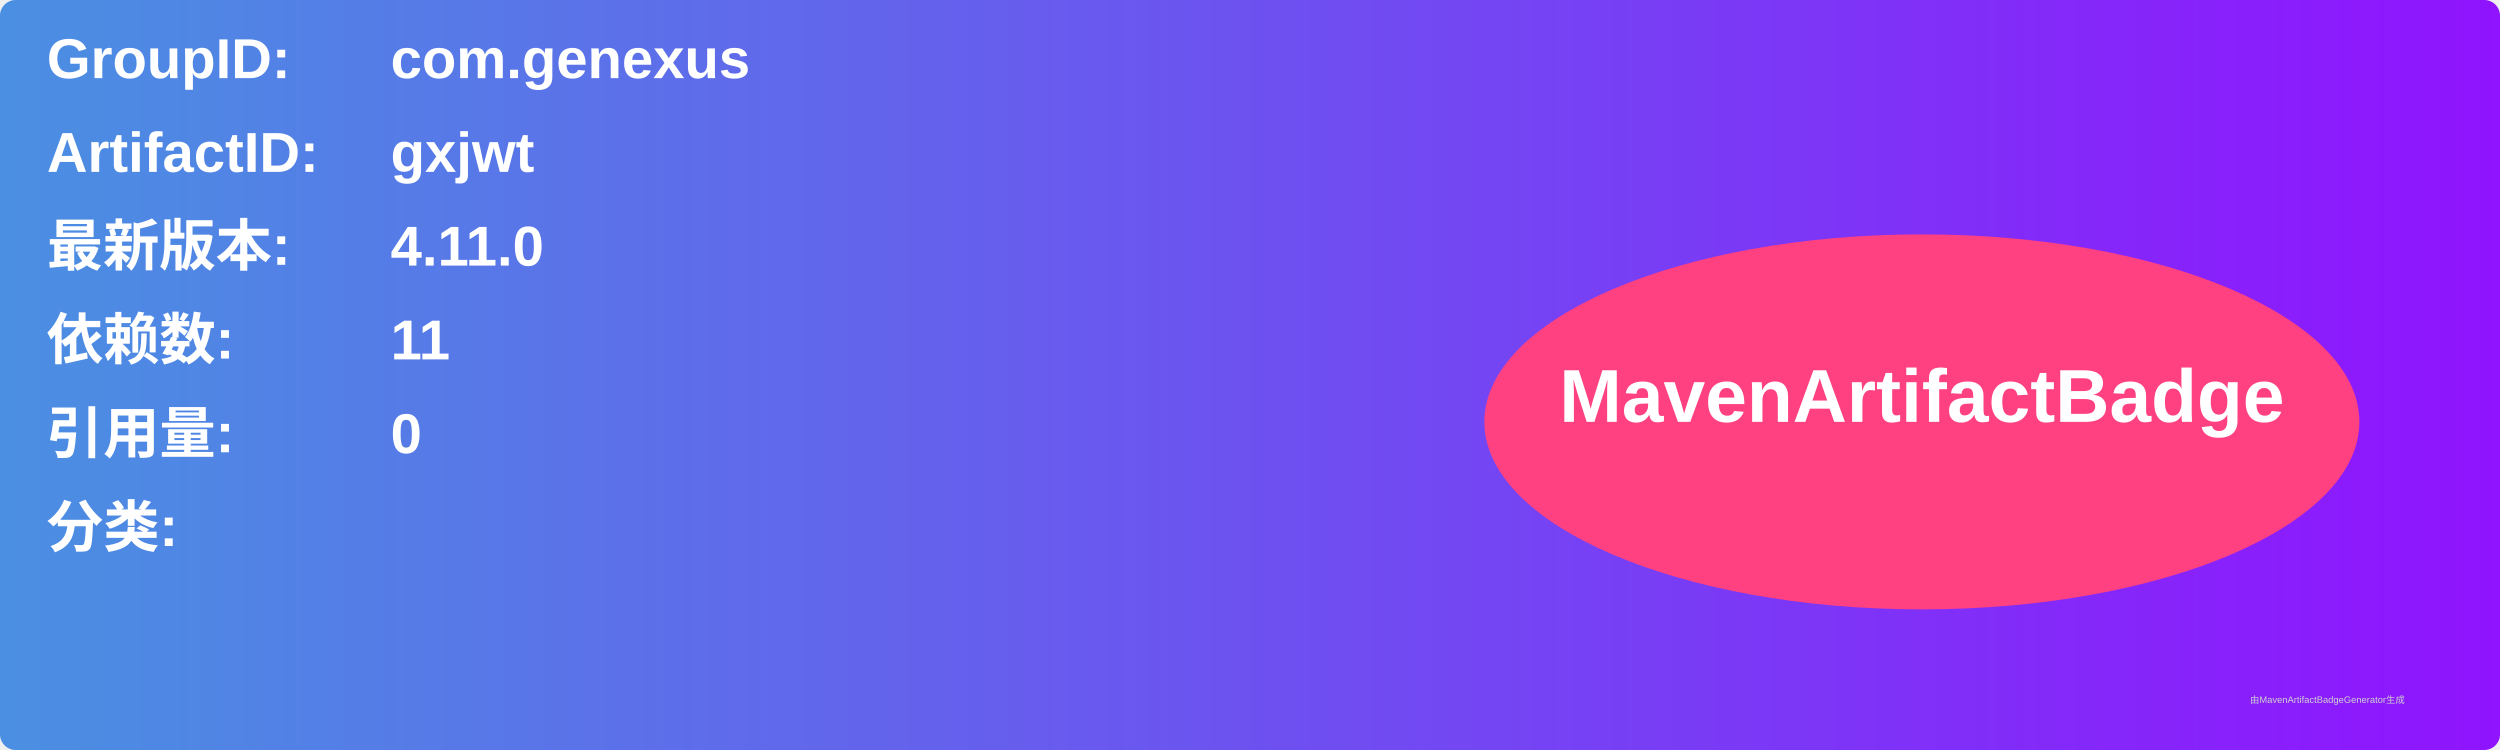
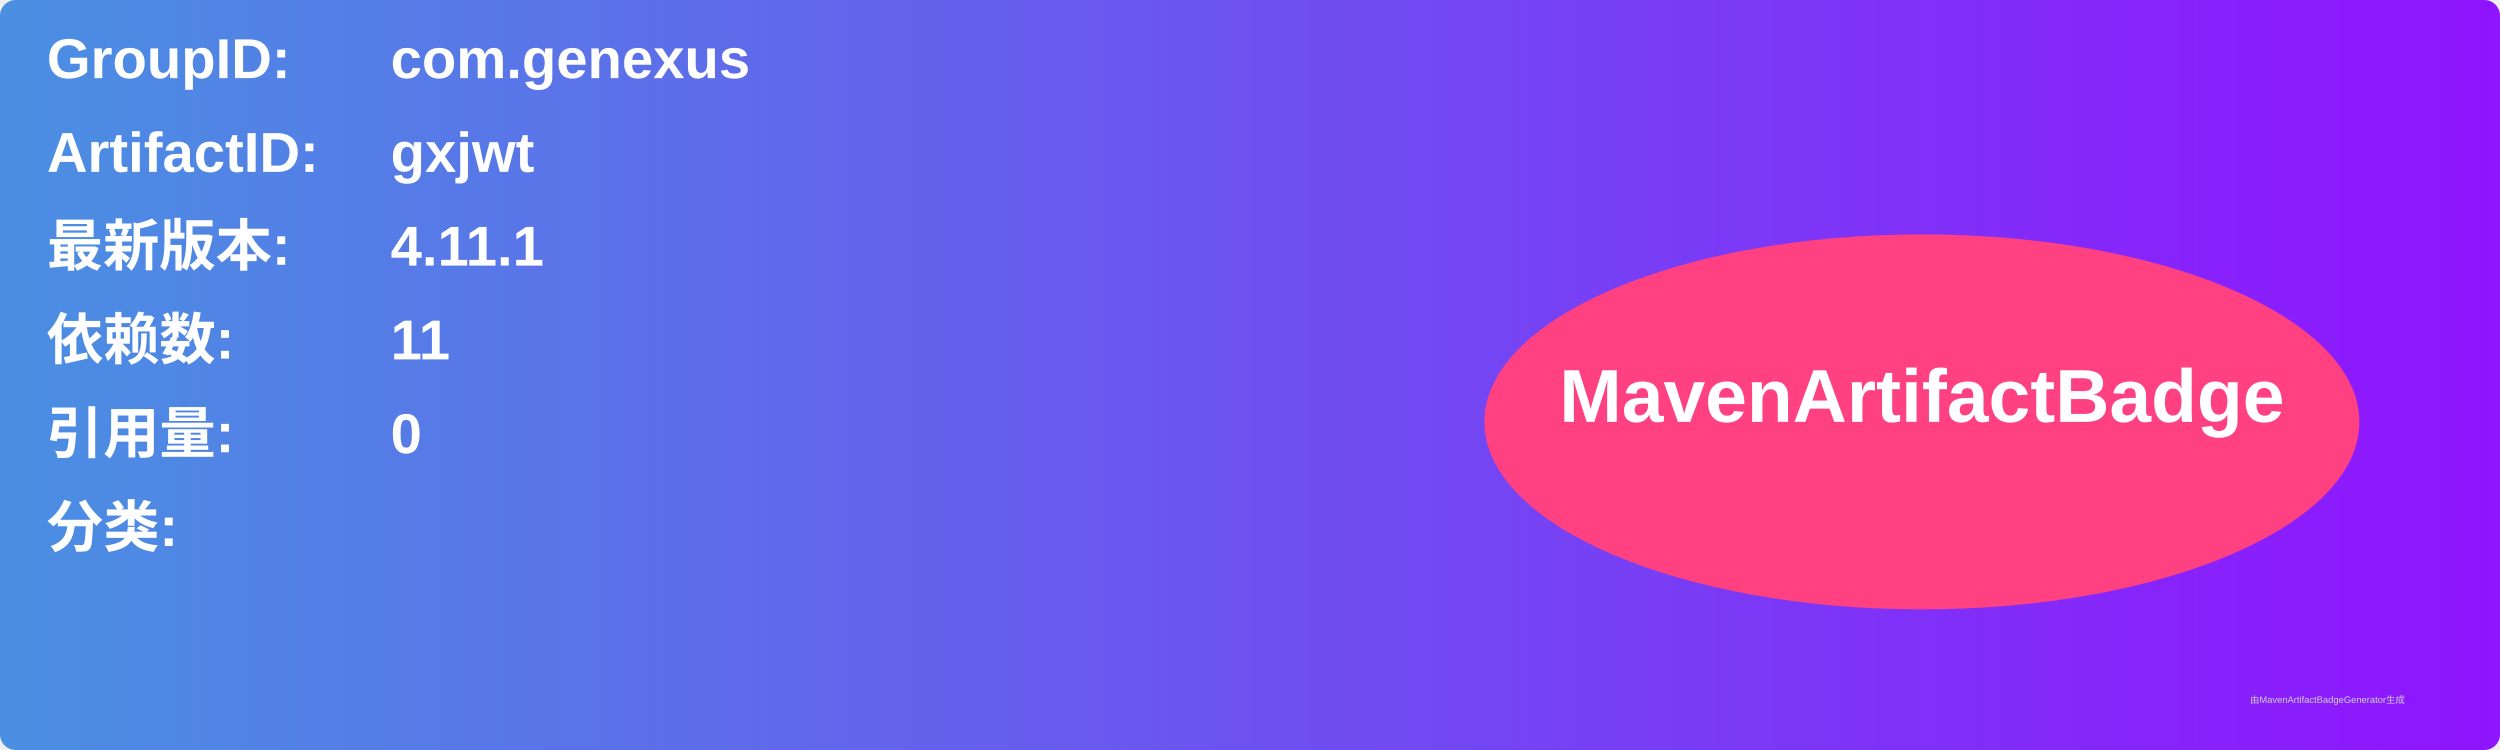
<svg xmlns="http://www.w3.org/2000/svg" width="800" height="240" viewBox="0 0 800 240">
  <linearGradient id="grad" x1="0%" y1="0%" x2="100%" y2="0%">
    <stop offset="0%" stop-color="#4a90e2" />
    <stop offset="100%" stop-color="#9013fe" />
  </linearGradient>
  <rect width="100%" height="100%" rx="5" ry="5" fill="url(#grad)" />
  <g transform="translate(15, 15)">
    <text x="0" y="10" font-family="Arial" font-size="18" fill="white" font-weight="bold" width="260">GroupID:</text>
    <text x="110" y="10" font-family="Arial" font-size="18" fill="white" font-weight="bold" width="460">com.genexus</text>
    <text x="0" y="40" font-family="Arial" font-size="18" fill="white" font-weight="bold" width="260">ArtifactID:</text>
    <text x="110" y="40" font-family="Arial" font-size="18" fill="white" font-weight="bold" width="460">gxjwt</text>
    <text x="0" y="70" font-family="Arial" font-size="18" fill="white" font-weight="bold">最新版本:</text>
    <text x="110" y="70" font-family="Arial" font-size="18" fill="white" font-weight="bold">
-       <tspan font-weight="bold">4.11.0</tspan>
+       <tspan font-weight="bold">4.11.1</tspan>
    </text>
    <text x="0" y="100" font-family="Arial" font-size="18" fill="white" font-weight="bold">依赖数: </text>
    <text x="110" y="100" font-family="Arial" font-size="18" fill="white">
      <tspan font-weight="bold">11</tspan>
    </text>
    <text x="0" y="130" font-family="Arial" font-size="18" fill="white" font-weight="bold">引用量: </text>
    <text x="110" y="130" font-family="Arial" font-size="18" fill="white">
      <tspan font-weight="bold">0</tspan>
    </text>
    <text x="0" y="160" font-family="Arial" font-size="18" fill="white" font-weight="bold">分类:</text>
    <text x="10" y="190" font-family="Arial" font-size="10" fill="white">
      <tspan font-weight="bold" />
    </text>
    <ellipse cx="600" cy="120" rx="140" ry="60" fill="#ff4081" />
    <text x="600" y="120" text-anchor="middle" font-family="Arial" font-size="24" fill="white" font-weight="bold">MavenArtifactBadge</text>
  </g>
  <text x="720" y="225" font-family="Arial" font-size="3" fill="#d0d0d0">由MavenArtifactBadgeGenerator生成</text>
</svg>
